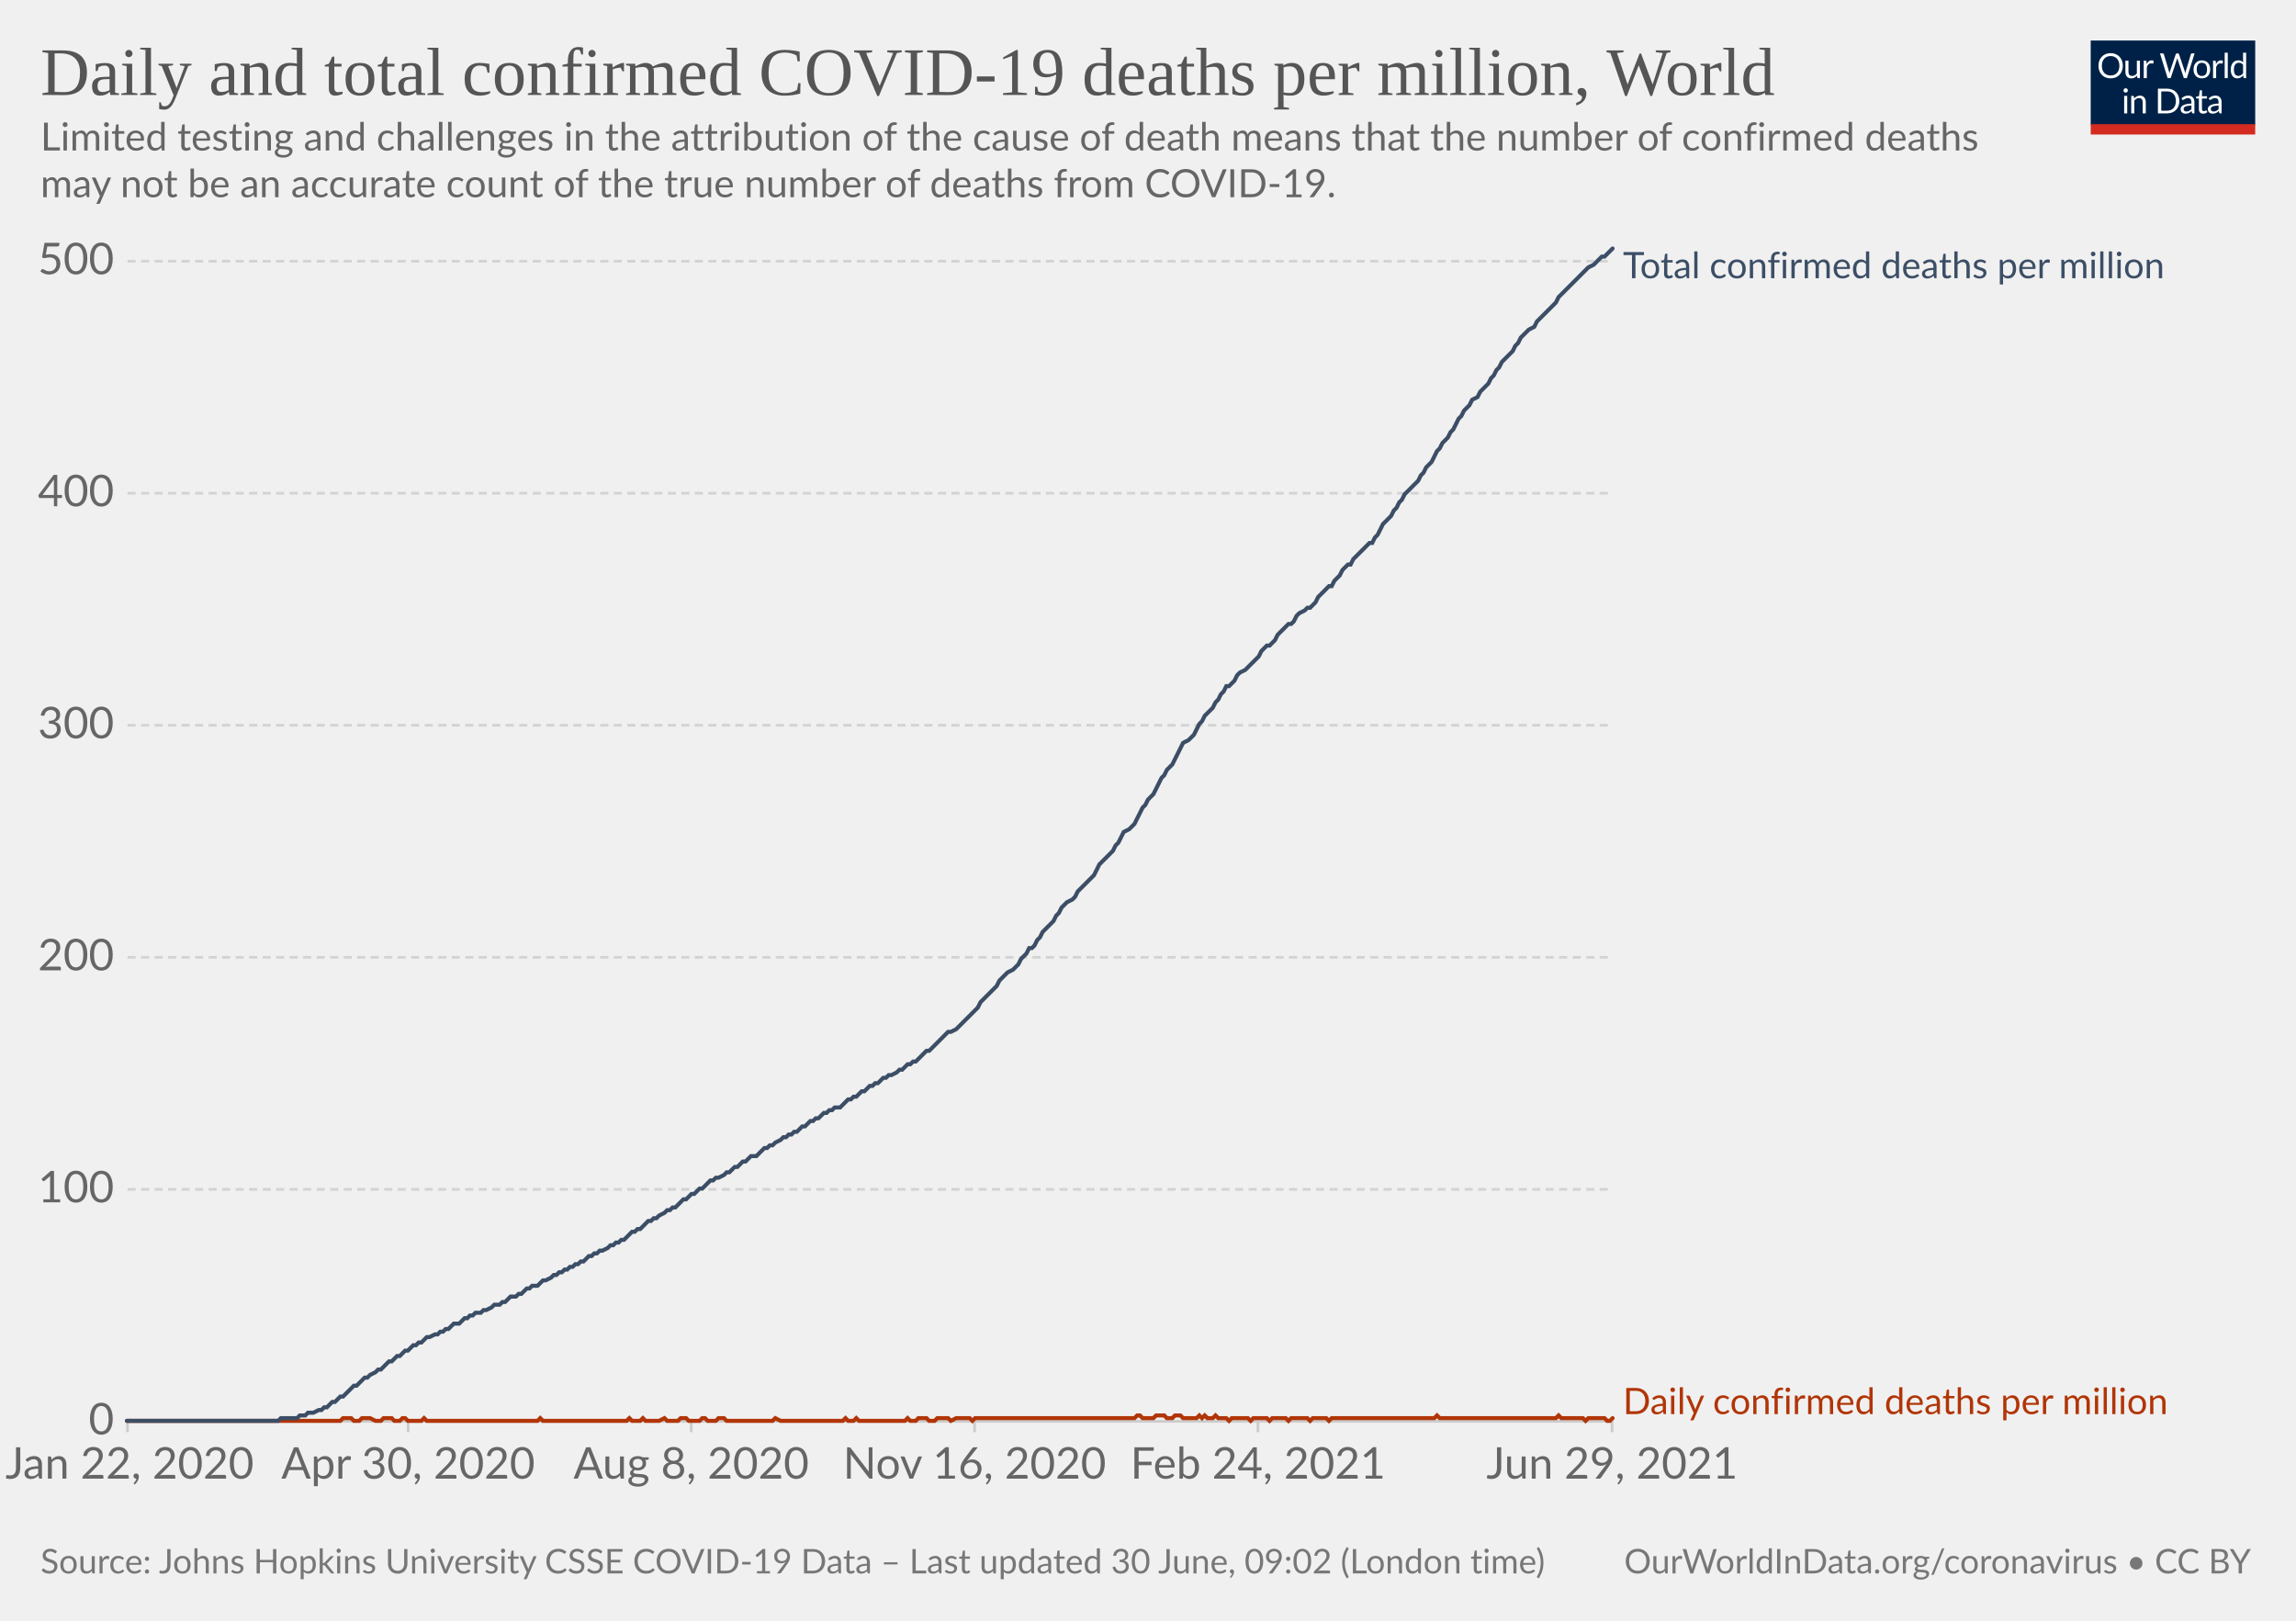
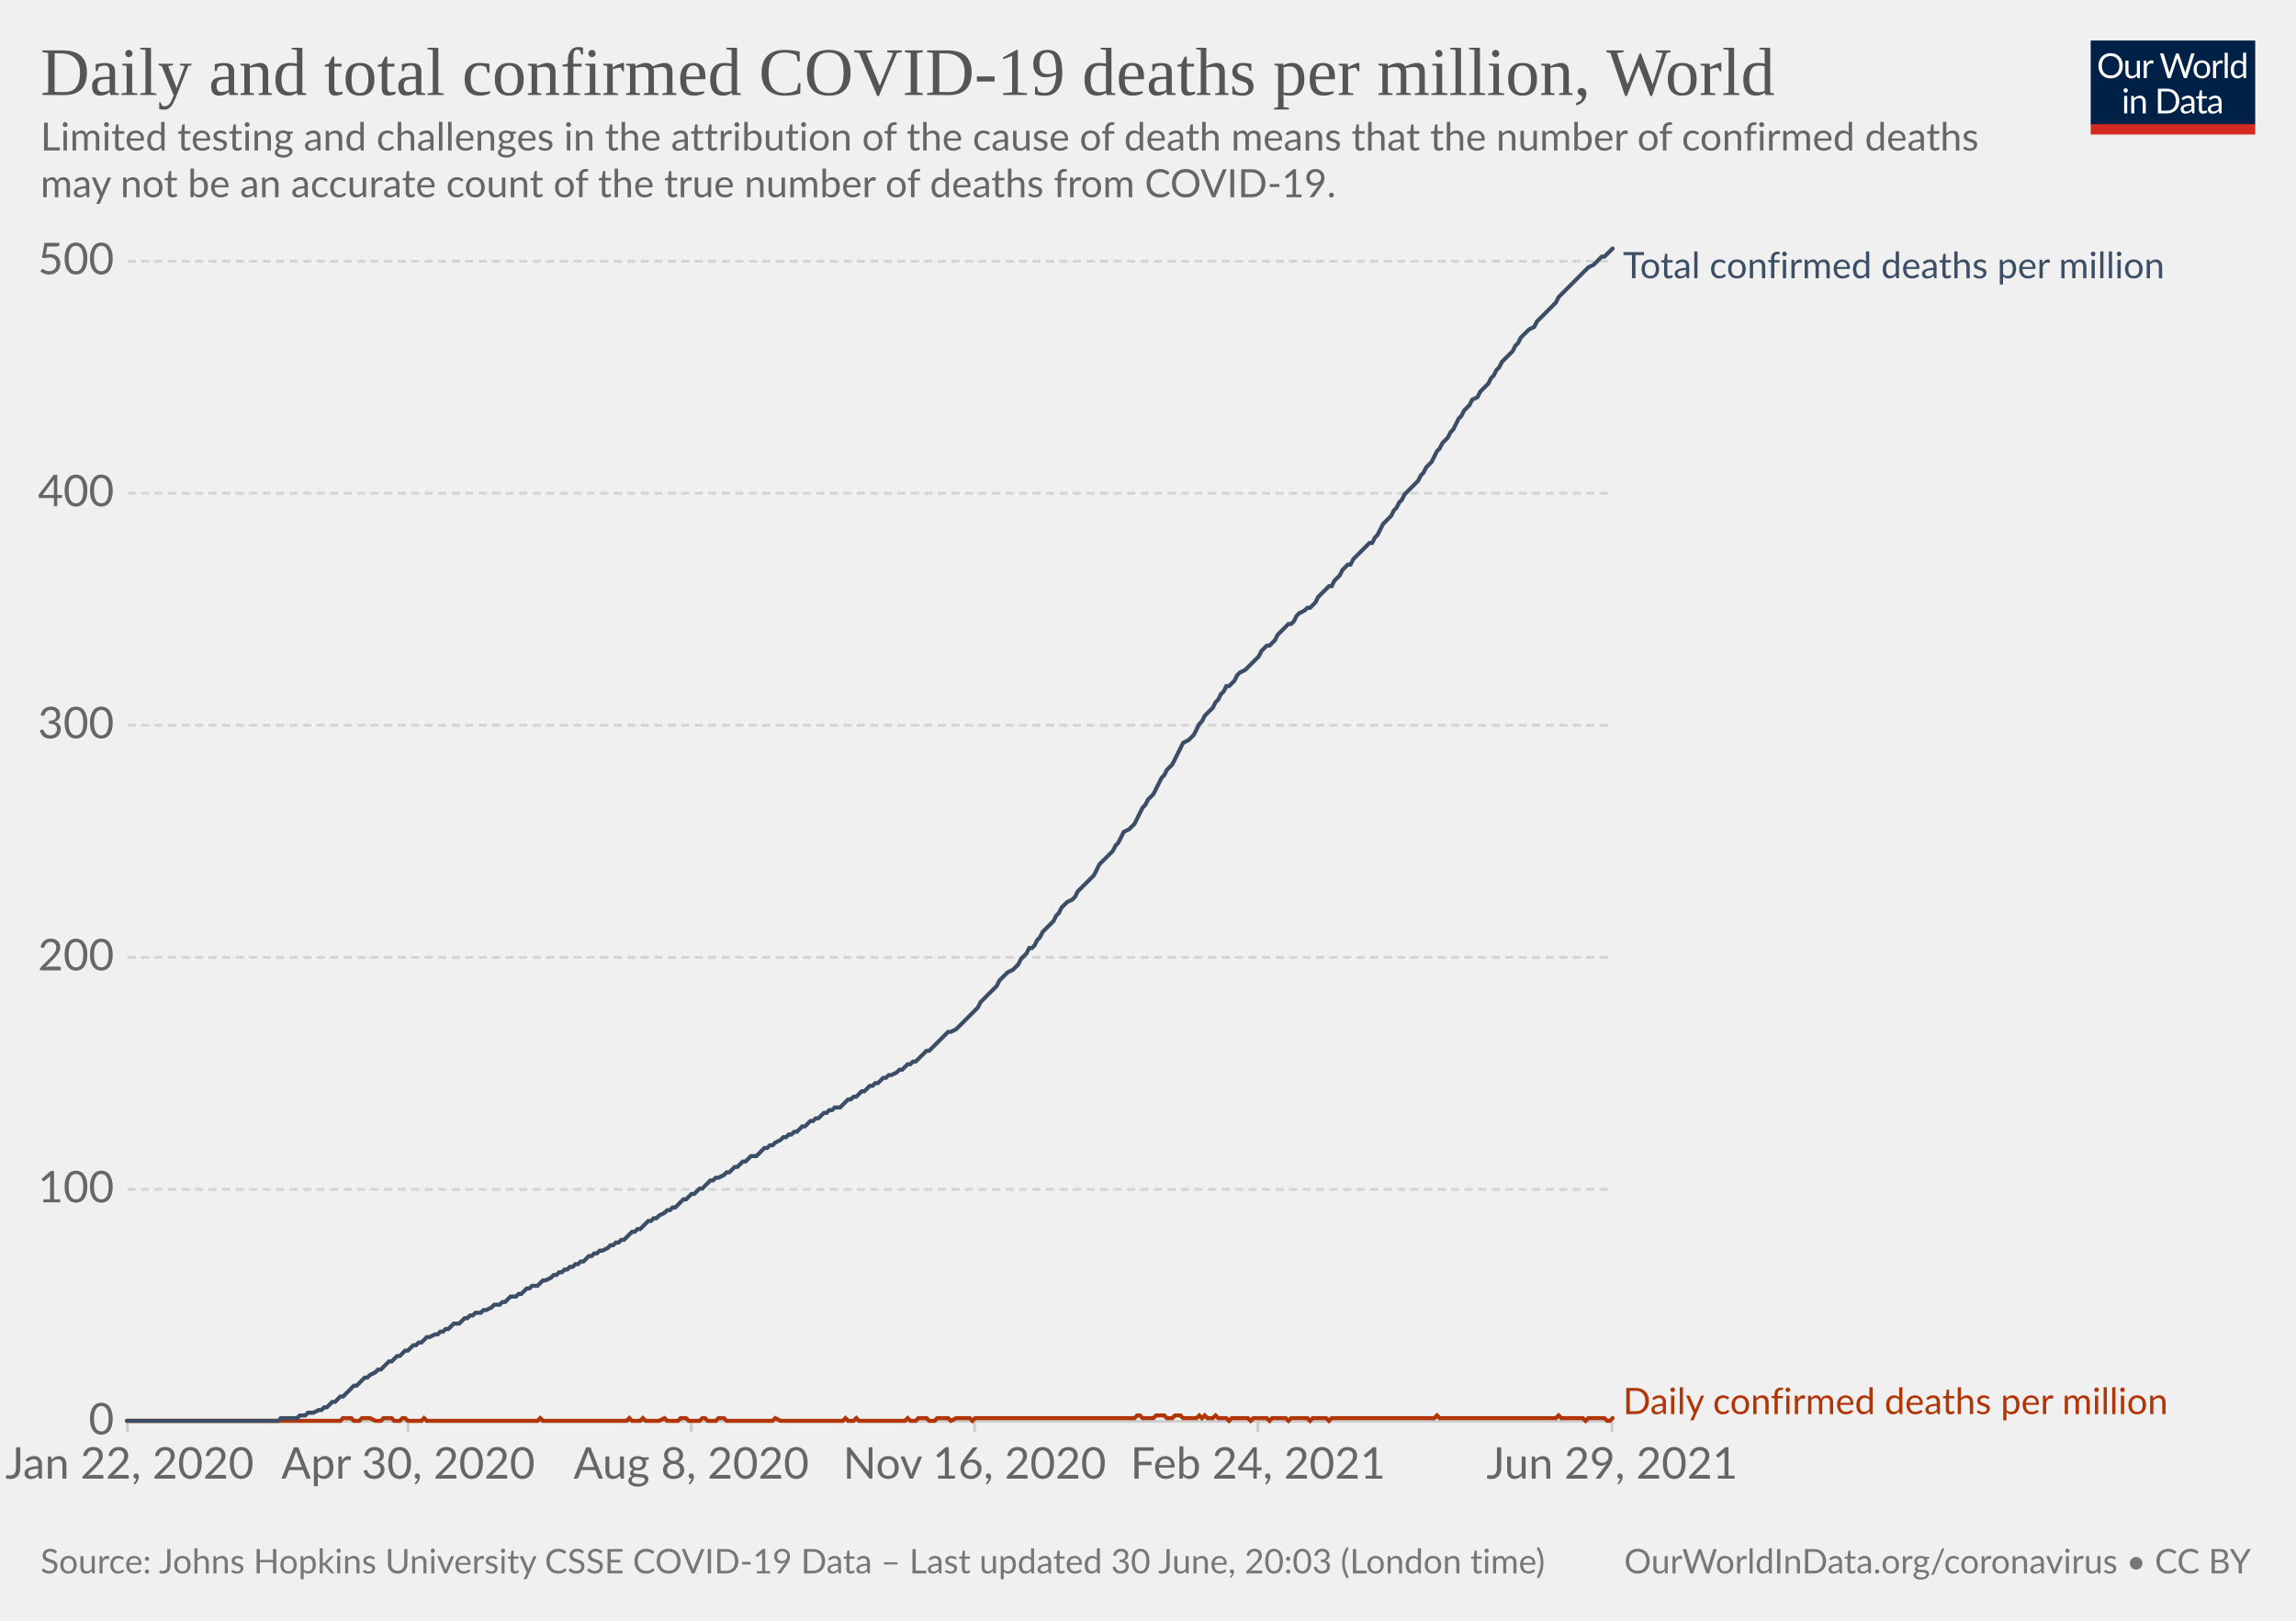
<svg xmlns="http://www.w3.org/2000/svg" version="1.1" style="background-color:#fff;-webkit-font-smoothing:antialiased" width="850" height="600" viewBox="0 0 850 600" font-family="Lato,'Helvetica Neue',Helvetica,Arial,sans-serif" font-size="18" text-rendering="optimizeLegibility">
  <g class="HeaderView">
    <g transform="matrix(.29 0 0 .29 774 15)">
      <svg className="owidLog" width="210" height="120" viewBox="0 0 210 120" fill="none">
        <g clip-path="url(#clip0)">
          <path d="M0 0h210v107.89H0V0z" fill="#002147" />
          <path d="M40.98 32.25c0 2.36-.38 4.53-1.12 6.51a14.26 14.26 0 01-8.1 8.4c-1.9.78-4.02 1.17-6.34 1.17a16.6 16.6 0 01-6.33-1.17 14.31 14.31 0 01-8.08-8.4 18.29 18.29 0 01-1.12-6.51c0-2.36.38-4.53 1.12-6.5.75-1.97 1.8-3.67 3.17-5.1a14.32 14.32 0 014.9-3.34c1.92-.8 4.03-1.19 6.34-1.19 2.32 0 4.43.4 6.34 1.19 1.92.8 3.56 1.9 4.93 3.34a14.87 14.87 0 013.17 5.1 18.1 18.1 0 011.12 6.5zm-4.38 0c0-1.94-.26-3.68-.8-5.22a10.91 10.91 0 00-2.24-3.89 9.68 9.68 0 00-3.52-2.46 11.95 11.95 0 00-4.62-.86c-1.68 0-3.21.28-4.6.86a9.88 9.88 0 00-3.54 2.46 10.91 10.91 0 00-2.24 3.9c-.53 1.53-.8 3.27-.8 5.2 0 1.94.27 3.68.8 5.22a11.17 11.17 0 002.24 3.9 10.01 10.01 0 003.55 2.44c1.38.56 2.9.83 4.6.83s3.24-.27 4.61-.83a9.8 9.8 0 003.52-2.44 11.17 11.17 0 002.25-3.9c.53-1.54.8-3.28.8-5.21zm26.22-6.54V48H60.5c-.56 0-.9-.27-1.05-.81l-.31-2.4a12.45 12.45 0 01-3.26 2.6c-1.2.64-2.58.96-4.13.96-1.22 0-2.3-.2-3.24-.6a6.52 6.52 0 01-2.33-1.7 7.37 7.37 0 01-1.43-2.67c-.3-1.04-.46-2.2-.46-3.45V25.7h3.91v14.22c0 1.68.38 2.99 1.15 3.91.77.93 1.96 1.39 3.54 1.39 1.16 0 2.24-.27 3.23-.82a10.42 10.42 0 002.8-2.28V25.7h3.91zm8.61 4.47a9.94 9.94 0 012.6-3.56 5.64 5.64 0 013.76-1.3c.47 0 .92.05 1.34.15.44.1.83.27 1.17.49l-.3 2.92c-.09.37-.3.55-.66.55-.2 0-.5-.04-.9-.13a6.21 6.21 0 00-3.24.18 4.23 4.23 0 00-1.47.92c-.42.4-.81.9-1.17 1.5-.33.58-.64 1.26-.92 2.02V48H67.7V25.71h2.25c.42 0 .72.08.88.25.16.16.27.44.33.83l.26 3.39zm61.16-13.7L122.75 48h-3.82l-7.99-24.05a21.95 21.95 0 01-.42-1.58 38.36 38.36 0 01-.44 1.58L102.05 48h-3.83L88.4 16.47h3.54c.38 0 .7.1.95.29.26.2.43.43.5.73l6.52 21.9.28 1.28.29 1.46.3-1.46.38-1.27 7.41-21.91c.1-.25.26-.48.51-.69.27-.22.58-.33.95-.33h1.23c.38 0 .69.1.92.29a1.77 1.77 0 01.53.73l7.4 21.9a28.4 28.4 0 01.68 2.62 29.52 29.52 0 01.52-2.61l6.54-21.91a1.31 1.31 0 01.48-.7c.27-.21.58-.32.95-.32h3.32zm9.35 8.88c1.63 0 3.1.27 4.4.82a9.43 9.43 0 015.46 5.94c.5 1.4.74 2.98.74 4.73 0 1.76-.25 3.34-.74 4.75a9.43 9.43 0 01-5.46 5.92c-1.3.52-2.77.79-4.4.79-1.64 0-3.12-.27-4.44-.8a9.42 9.42 0 01-3.35-2.3c-.92-1-1.63-2.2-2.13-3.61-.49-1.41-.73-3-.73-4.75s.24-3.33.73-4.73c.5-1.43 1.2-2.64 2.13-3.63a9.4 9.4 0 013.35-2.31c1.32-.55 2.8-.82 4.44-.82zm0 19.89c2.2 0 3.84-.73 4.93-2.2 1.08-1.48 1.63-3.54 1.63-6.18 0-2.66-.55-4.72-1.63-6.2-1.09-1.49-2.73-2.23-4.93-2.23-1.12 0-2.09.2-2.93.57a5.71 5.71 0 00-2.06 1.65 7.5 7.5 0 00-1.24 2.67c-.26 1.04-.4 2.22-.4 3.54 0 2.64.55 4.7 1.64 6.18 1.1 1.47 2.76 2.2 4.99 2.2zm17.97-15.07a9.94 9.94 0 012.6-3.56 5.64 5.64 0 013.76-1.3c.47 0 .91.05 1.34.15.44.1.83.27 1.16.49l-.28 2.92c-.09.37-.31.55-.66.55-.2 0-.5-.04-.9-.13a6.2 6.2 0 00-3.24.18 4.23 4.23 0 00-1.47.92c-.43.4-.82.9-1.17 1.5a13.1 13.1 0 00-.92 2.02V48h-3.94V25.71h2.24c.43 0 .72.08.88.25.17.16.28.44.33.83l.27 3.39zm15.04-14.59V48h-3.92V15.6h3.92zm19.55 15.43a6.22 6.22 0 00-2.38-2.05 6.7 6.7 0 00-2.86-.6c-2.07 0-3.66.75-4.77 2.23-1.12 1.48-1.68 3.6-1.68 6.33 0 1.46.13 2.7.38 3.74a7.29 7.29 0 001.1 2.56 4.35 4.35 0 001.78 1.45c.7.3 1.5.46 2.4.46 1.29 0 2.41-.3 3.36-.88a9.6 9.6 0 002.67-2.49V31.02zm3.91-15.43V48h-2.33c-.56 0-.9-.27-1.06-.81l-.35-2.71a12.13 12.13 0 01-3.25 2.77 8.28 8.28 0 01-4.23 1.06 7.31 7.31 0 01-6.14-2.9c-.73-.96-1.3-2.15-1.69-3.57a18.35 18.35 0 01.07-9.48 11.29 11.29 0 011.89-3.7 8.7 8.7 0 017.06-3.34 7.96 7.96 0 016.12 2.62V15.59h3.91zM46.61 70.71V93H42.7V70.71h3.91zm.84-7c0 .39-.08.75-.24 1.09a2.81 2.81 0 01-1.52 1.47 2.67 2.67 0 01-2.16 0 2.9 2.9 0 01-1.45-1.47 2.67 2.67 0 010-2.16c.15-.35.35-.65.6-.9.25-.27.53-.47.85-.62a2.67 2.67 0 012.16 0c.35.15.65.35.9.62.27.25.47.55.62.9.16.34.24.7.24 1.08zm7.97 10.24c.49-.54 1-1.04 1.54-1.48a9.85 9.85 0 013.66-1.84 8.96 8.96 0 015.43.35c.94.4 1.72.97 2.33 1.71a7.36 7.36 0 011.43 2.67c.32 1.04.49 2.19.49 3.45V93h-3.94V78.81c0-1.69-.4-3-1.17-3.92-.76-.93-1.93-1.4-3.5-1.4a6.6 6.6 0 00-3.25.83c-1 .56-1.92 1.31-2.77 2.27V93h-3.94V70.71h2.35c.56 0 .9.28 1.04.82l.3 2.42zm57.7 3.3c0 2.36-.37 4.5-1.11 6.44a14.3 14.3 0 01-3.17 4.98 14.1 14.1 0 01-4.93 3.2c-1.9.76-4.02 1.13-6.33 1.13H85.8V61.47h11.77c2.31 0 4.42.39 6.33 1.15a13.8 13.8 0 018.1 8.18 17.75 17.75 0 011.12 6.45zm-4.37 0c0-1.94-.26-3.67-.8-5.2a10.94 10.94 0 00-2.23-3.87 9.57 9.57 0 00-3.53-2.42 12.23 12.23 0 00-4.61-.83h-7.5v24.62h7.5c1.7 0 3.24-.28 4.61-.84a9.7 9.7 0 003.53-2.4 10.94 10.94 0 002.24-3.87c.53-1.53.8-3.26.8-5.2zm19.8 5.72c-1.8.06-3.34.2-4.62.44-1.26.22-2.3.51-3.1.88-.8.36-1.37.8-1.74 1.3-.35.5-.53 1.05-.53 1.67 0 .58.1 1.1.3 1.52a3 3 0 00.76 1.05c.34.27.73.46 1.17.6a6.13 6.13 0 001.45.17 7.28 7.28 0 003.5-.81 11.95 11.95 0 002.82-2.2v-4.62zm-12.65-9.11a12.73 12.73 0 013.98-2.66c1.43-.59 3-.88 4.73-.88 1.25 0 2.36.2 3.33.61a6.81 6.81 0 013.94 4.38c.33 1.04.5 2.19.5 3.43V93h-1.74a1.8 1.8 0 01-.88-.18c-.2-.13-.36-.38-.48-.74l-.44-2.12-1.72 1.46a9.48 9.48 0 01-3.74 1.7c-.69.15-1.46.23-2.3.23-.87 0-1.69-.12-2.45-.35a5.34 5.34 0 01-3.34-2.93 6.64 6.64 0 01-.49-2.64c0-.88.25-1.72.73-2.53a6.33 6.33 0 012.35-2.17c1.09-.63 2.5-1.15 4.25-1.54 1.75-.41 3.89-.65 6.42-.7v-1.75c0-1.73-.37-3.03-1.12-3.91-.75-.9-1.84-1.34-3.28-1.34-.97 0-1.78.12-2.44.37-.64.23-1.2.5-1.7.81l-1.23.82c-.33.23-.67.35-1 .35-.27 0-.5-.07-.69-.2a2.1 2.1 0 01-.48-.53l-.7-1.25zm27.67 19.5c-1.76 0-3.12-.5-4.07-1.48-.94-.98-1.41-2.4-1.41-4.25V74h-2.68a.9.9 0 01-.6-.2c-.16-.14-.24-.36-.24-.66v-1.56l3.65-.46.9-6.89a.9.9 0 01.29-.52.88.88 0 01.62-.22H142v7.67h6.44V74H142v13.38c0 .94.22 1.63.68 2.09.45.45 1.04.68 1.76.68a3.21 3.21 0 001.85-.53l.55-.35c.16-.12.3-.18.41-.18.2 0 .4.13.55.38l1.15 1.87a7.45 7.45 0 01-2.44 1.5 8.53 8.53 0 01-2.95.52zm19.68-10.4c-1.8.07-3.34.21-4.62.45-1.26.22-2.3.51-3.1.88-.8.36-1.37.8-1.74 1.3-.35.5-.53 1.05-.53 1.67 0 .58.1 1.1.3 1.52a2.9 2.9 0 00.76 1.05c.34.27.73.46 1.17.6a6.13 6.13 0 001.45.17 7.3 7.3 0 003.5-.81 12.04 12.04 0 002.82-2.2v-4.62zm-12.65-9.1a12.72 12.72 0 013.99-2.66c1.42-.59 3-.88 4.72-.88 1.25 0 2.36.2 3.33.61a6.81 6.81 0 013.94 4.38c.33 1.04.5 2.19.5 3.43V93h-1.74a1.8 1.8 0 01-.88-.18c-.2-.13-.36-.38-.48-.74l-.44-2.12-1.72 1.46a9.48 9.48 0 01-3.74 1.7c-.69.15-1.46.23-2.3.23-.87 0-1.69-.12-2.45-.35a5.33 5.33 0 01-3.34-2.93 6.62 6.62 0 01-.49-2.64c0-.88.25-1.72.73-2.53a6.33 6.33 0 012.35-2.17c1.09-.63 2.5-1.15 4.25-1.54a31.2 31.2 0 016.42-.7v-1.75c0-1.73-.37-3.03-1.12-3.91-.75-.9-1.84-1.34-3.28-1.34-.97 0-1.78.12-2.44.37-.64.23-1.2.5-1.7.81l-1.22.82c-.34.23-.68.35-1.02.35-.26 0-.49-.07-.68-.2a1.88 1.88 0 01-.48-.53l-.7-1.25zM40.98 32.25c0 2.36-.38 4.53-1.12 6.51a14.26 14.26 0 01-8.1 8.4c-1.9.78-4.02 1.17-6.34 1.17a16.6 16.6 0 01-6.33-1.17 14.31 14.31 0 01-8.08-8.4 18.29 18.29 0 01-1.12-6.51c0-2.36.38-4.53 1.12-6.5.75-1.97 1.8-3.67 3.17-5.1a14.32 14.32 0 014.9-3.34c1.92-.8 4.03-1.19 6.34-1.19 2.32 0 4.43.4 6.34 1.19 1.92.8 3.56 1.9 4.93 3.34a14.87 14.87 0 013.17 5.1 18.1 18.1 0 011.12 6.5zm-4.38 0c0-1.94-.26-3.68-.8-5.22a10.91 10.91 0 00-2.24-3.89 9.68 9.68 0 00-3.52-2.46 11.95 11.95 0 00-4.62-.86c-1.68 0-3.21.28-4.6.86a9.88 9.88 0 00-3.54 2.46 10.91 10.91 0 00-2.24 3.9c-.53 1.53-.8 3.27-.8 5.2 0 1.94.27 3.68.8 5.22a11.17 11.17 0 002.24 3.9 10.01 10.01 0 003.55 2.44c1.38.56 2.9.83 4.6.83s3.24-.27 4.61-.83a9.8 9.8 0 003.52-2.44 11.17 11.17 0 002.25-3.9c.53-1.54.8-3.28.8-5.21zm26.22-6.54V48H60.5c-.56 0-.9-.27-1.05-.81l-.31-2.4a12.45 12.45 0 01-3.26 2.6c-1.2.64-2.58.96-4.13.96-1.22 0-2.3-.2-3.24-.6a6.52 6.52 0 01-2.33-1.7 7.37 7.37 0 01-1.43-2.67c-.3-1.04-.46-2.2-.46-3.45V25.7h3.91v14.22c0 1.68.38 2.99 1.15 3.91.77.93 1.96 1.39 3.54 1.39 1.16 0 2.24-.27 3.23-.82a10.42 10.42 0 002.8-2.28V25.7h3.91zm8.61 4.47a9.94 9.94 0 012.6-3.56 5.64 5.64 0 013.76-1.3c.47 0 .92.05 1.34.15.44.1.83.27 1.17.49l-.3 2.92c-.09.37-.3.55-.66.55-.2 0-.5-.04-.9-.13a6.21 6.21 0 00-3.24.18 4.23 4.23 0 00-1.47.92c-.42.4-.81.9-1.17 1.5-.33.58-.64 1.26-.92 2.02V48H67.7V25.71h2.25c.42 0 .72.08.88.25.16.16.27.44.33.83l.26 3.39zm61.16-13.7L122.75 48h-3.82l-7.99-24.05a21.95 21.95 0 01-.42-1.58 38.36 38.36 0 01-.44 1.58L102.05 48h-3.83L88.4 16.47h3.54c.38 0 .7.1.95.29.26.2.43.43.5.73l6.52 21.9.28 1.28.29 1.46.3-1.46.38-1.27 7.41-21.91c.1-.25.26-.48.51-.69.27-.22.58-.33.95-.33h1.23c.38 0 .69.1.92.29a1.77 1.77 0 01.53.73l7.4 21.9a28.4 28.4 0 01.68 2.62 29.52 29.52 0 01.52-2.61l6.54-21.91a1.31 1.31 0 01.48-.7c.27-.21.58-.32.95-.32h3.32zm9.35 8.88c1.63 0 3.1.27 4.4.82a9.43 9.43 0 015.46 5.94c.5 1.4.74 2.98.74 4.73 0 1.76-.25 3.34-.74 4.75a9.43 9.43 0 01-5.46 5.92c-1.3.52-2.77.79-4.4.79-1.64 0-3.12-.27-4.44-.8a9.42 9.42 0 01-3.35-2.3c-.92-1-1.63-2.2-2.13-3.61-.49-1.41-.73-3-.73-4.75s.24-3.33.73-4.73c.5-1.43 1.2-2.64 2.13-3.63a9.4 9.4 0 013.35-2.31c1.32-.55 2.8-.82 4.44-.82zm0 19.89c2.2 0 3.84-.73 4.93-2.2 1.08-1.48 1.63-3.54 1.63-6.18 0-2.66-.55-4.72-1.63-6.2-1.09-1.49-2.73-2.23-4.93-2.23-1.12 0-2.09.2-2.93.57a5.71 5.71 0 00-2.06 1.65 7.5 7.5 0 00-1.24 2.67c-.26 1.04-.4 2.22-.4 3.54 0 2.64.55 4.7 1.64 6.18 1.1 1.47 2.76 2.2 4.99 2.2zm17.97-15.07a9.94 9.94 0 012.6-3.56 5.64 5.64 0 013.76-1.3c.47 0 .91.05 1.34.15.44.1.83.27 1.16.49l-.28 2.92c-.09.37-.31.55-.66.55-.2 0-.5-.04-.9-.13a6.2 6.2 0 00-3.24.18 4.23 4.23 0 00-1.47.92c-.43.4-.82.9-1.17 1.5a13.1 13.1 0 00-.92 2.02V48h-3.94V25.71h2.24c.43 0 .72.08.88.25.17.16.28.44.33.83l.27 3.39zm15.04-14.59V48h-3.92V15.6h3.92zm19.55 15.43a6.22 6.22 0 00-2.38-2.05 6.7 6.7 0 00-2.86-.6c-2.07 0-3.66.75-4.77 2.23-1.12 1.48-1.68 3.6-1.68 6.33 0 1.46.13 2.7.38 3.74a7.29 7.29 0 001.1 2.56 4.35 4.35 0 001.78 1.45c.7.3 1.5.46 2.4.46 1.29 0 2.41-.3 3.36-.88a9.6 9.6 0 002.67-2.49V31.02zm3.91-15.43V48h-2.33c-.56 0-.9-.27-1.06-.81l-.35-2.71a12.13 12.13 0 01-3.25 2.77 8.28 8.28 0 01-4.23 1.06 7.31 7.31 0 01-6.14-2.9c-.73-.96-1.3-2.15-1.69-3.57a18.35 18.35 0 01.07-9.48 11.29 11.29 0 011.89-3.7 8.7 8.7 0 017.06-3.34 7.96 7.96 0 016.12 2.62V15.59h3.91zM46.61 70.71V93H42.7V70.71h3.91zm.84-7c0 .39-.08.75-.24 1.09a2.81 2.81 0 01-1.52 1.47 2.67 2.67 0 01-2.16 0 2.9 2.9 0 01-1.45-1.47 2.67 2.67 0 010-2.16c.15-.35.35-.65.6-.9.25-.27.53-.47.85-.62a2.67 2.67 0 012.16 0c.35.15.65.35.9.62.27.25.47.55.62.9.16.34.24.7.24 1.08zm7.97 10.24c.49-.54 1-1.04 1.54-1.48a9.85 9.85 0 013.66-1.84 8.96 8.96 0 015.43.35c.94.4 1.72.97 2.33 1.71a7.36 7.36 0 011.43 2.67c.32 1.04.49 2.19.49 3.45V93h-3.94V78.81c0-1.69-.4-3-1.17-3.92-.76-.93-1.93-1.4-3.5-1.4a6.6 6.6 0 00-3.25.83c-1 .56-1.92 1.31-2.77 2.27V93h-3.94V70.71h2.35c.56 0 .9.28 1.04.82l.3 2.42zm57.7 3.3c0 2.36-.37 4.5-1.11 6.44a14.3 14.3 0 01-3.17 4.98 14.1 14.1 0 01-4.93 3.2c-1.9.76-4.02 1.13-6.33 1.13H85.8V61.47h11.77c2.31 0 4.42.39 6.33 1.15a13.8 13.8 0 018.1 8.18 17.75 17.75 0 011.12 6.45zm-4.37 0c0-1.94-.26-3.67-.8-5.2a10.94 10.94 0 00-2.23-3.87 9.57 9.57 0 00-3.53-2.42 12.23 12.23 0 00-4.61-.83h-7.5v24.62h7.5c1.7 0 3.24-.28 4.61-.84a9.7 9.7 0 003.53-2.4 10.94 10.94 0 002.24-3.87c.53-1.53.8-3.26.8-5.2zm19.8 5.72c-1.8.06-3.34.2-4.62.44-1.26.22-2.3.51-3.1.88-.8.36-1.37.8-1.74 1.3-.35.5-.53 1.05-.53 1.67 0 .58.1 1.1.3 1.52a3 3 0 00.76 1.05c.34.27.73.46 1.17.6a6.13 6.13 0 001.45.17 7.28 7.28 0 003.5-.81 11.95 11.95 0 002.82-2.2v-4.62zm-12.65-9.11a12.73 12.73 0 013.98-2.66c1.43-.59 3-.88 4.73-.88 1.25 0 2.36.2 3.33.61a6.81 6.81 0 013.94 4.38c.33 1.04.5 2.19.5 3.43V93h-1.74a1.8 1.8 0 01-.88-.18c-.2-.13-.36-.38-.48-.74l-.44-2.12-1.72 1.46a9.48 9.48 0 01-3.74 1.7c-.69.15-1.46.23-2.3.23-.87 0-1.69-.12-2.45-.35a5.34 5.34 0 01-3.34-2.93 6.64 6.64 0 01-.49-2.64c0-.88.25-1.72.73-2.53a6.33 6.33 0 012.35-2.17c1.09-.63 2.5-1.15 4.25-1.54 1.75-.41 3.89-.65 6.42-.7v-1.75c0-1.73-.37-3.03-1.12-3.91-.75-.9-1.84-1.34-3.28-1.34-.97 0-1.78.12-2.44.37-.64.23-1.2.5-1.7.81l-1.23.82c-.33.23-.67.35-1 .35-.27 0-.5-.07-.69-.2a2.1 2.1 0 01-.48-.53l-.7-1.25zm27.67 19.5c-1.76 0-3.12-.5-4.07-1.48-.94-.98-1.41-2.4-1.41-4.25V74h-2.68a.9.9 0 01-.6-.2c-.16-.14-.24-.36-.24-.66v-1.56l3.65-.46.9-6.89a.9.9 0 01.29-.52.88.88 0 01.62-.22H142v7.67h6.44V74H142v13.38c0 .94.22 1.63.68 2.09.45.45 1.04.68 1.76.68a3.21 3.21 0 001.85-.53l.55-.35c.16-.12.3-.18.41-.18.2 0 .4.13.55.38l1.15 1.87a7.45 7.45 0 01-2.44 1.5 8.53 8.53 0 01-2.95.52zm19.68-10.4c-1.8.07-3.34.21-4.62.45-1.26.22-2.3.51-3.1.88-.8.36-1.37.8-1.74 1.3-.35.5-.53 1.05-.53 1.67 0 .58.1 1.1.3 1.52a2.9 2.9 0 00.76 1.05c.34.27.73.46 1.17.6a6.13 6.13 0 001.45.17 7.3 7.3 0 003.5-.81 12.04 12.04 0 002.82-2.2v-4.62zm-12.65-9.1a12.72 12.72 0 013.99-2.66c1.42-.59 3-.88 4.72-.88 1.25 0 2.36.2 3.33.61a6.81 6.81 0 013.94 4.38c.33 1.04.5 2.19.5 3.43V93h-1.74a1.8 1.8 0 01-.88-.18c-.2-.13-.36-.38-.48-.74l-.44-2.12-1.72 1.46a9.48 9.48 0 01-3.74 1.7c-.69.15-1.46.23-2.3.23-.87 0-1.69-.12-2.45-.35a5.33 5.33 0 01-3.34-2.93 6.62 6.62 0 01-.49-2.64c0-.88.25-1.72.73-2.53a6.33 6.33 0 012.35-2.17c1.09-.63 2.5-1.15 4.25-1.54a31.2 31.2 0 016.42-.7v-1.75c0-1.73-.37-3.03-1.12-3.91-.75-.9-1.84-1.34-3.28-1.34-.97 0-1.78.12-2.44.37-.64.23-1.2.5-1.7.81l-1.22.82c-.34.23-.68.35-1.02.35-.26 0-.49-.07-.68-.2a1.88 1.88 0 01-.48-.53l-.7-1.25zM40.98 32.25c0 2.36-.38 4.53-1.12 6.51a14.26 14.26 0 01-8.1 8.4c-1.9.78-4.02 1.17-6.34 1.17a16.6 16.6 0 01-6.33-1.17 14.31 14.31 0 01-8.08-8.4 18.29 18.29 0 01-1.12-6.51c0-2.36.38-4.53 1.12-6.5.75-1.97 1.8-3.67 3.17-5.1a14.32 14.32 0 014.9-3.34c1.92-.8 4.03-1.19 6.34-1.19 2.32 0 4.43.4 6.34 1.19 1.92.8 3.56 1.9 4.93 3.34a14.87 14.87 0 013.17 5.1 18.1 18.1 0 011.12 6.5zm-4.38 0c0-1.94-.26-3.68-.8-5.22a10.91 10.91 0 00-2.24-3.89 9.68 9.68 0 00-3.52-2.46 11.95 11.95 0 00-4.62-.86c-1.68 0-3.21.28-4.6.86a9.88 9.88 0 00-3.54 2.46 10.91 10.91 0 00-2.24 3.9c-.53 1.53-.8 3.27-.8 5.2 0 1.94.27 3.68.8 5.22a11.17 11.17 0 002.24 3.9 10.01 10.01 0 003.55 2.44c1.38.56 2.9.83 4.6.83s3.24-.27 4.61-.83a9.8 9.8 0 003.52-2.44 11.17 11.17 0 002.25-3.9c.53-1.54.8-3.28.8-5.21zm26.22-6.54V48H60.5c-.56 0-.9-.27-1.05-.81l-.31-2.4a12.45 12.45 0 01-3.26 2.6c-1.2.64-2.58.96-4.13.96-1.22 0-2.3-.2-3.24-.6a6.52 6.52 0 01-2.33-1.7 7.37 7.37 0 01-1.43-2.67c-.3-1.04-.46-2.2-.46-3.45V25.7h3.91v14.22c0 1.68.38 2.99 1.15 3.91.77.93 1.96 1.39 3.54 1.39 1.16 0 2.24-.27 3.23-.82a10.42 10.42 0 002.8-2.28V25.7h3.91zm8.61 4.47a9.94 9.94 0 012.6-3.56 5.64 5.64 0 013.76-1.3c.47 0 .92.05 1.34.15.44.1.83.27 1.17.49l-.3 2.92c-.09.37-.3.55-.66.55-.2 0-.5-.04-.9-.13a6.21 6.21 0 00-3.24.18 4.23 4.23 0 00-1.47.92c-.42.4-.81.9-1.17 1.5-.33.58-.64 1.26-.92 2.02V48H67.7V25.71h2.25c.42 0 .72.08.88.25.16.16.27.44.33.83l.26 3.39zm61.16-13.7L122.75 48h-3.82l-7.99-24.05a21.95 21.95 0 01-.42-1.58 38.36 38.36 0 01-.44 1.58L102.05 48h-3.83L88.4 16.47h3.54c.38 0 .7.1.95.29.26.2.43.43.5.73l6.52 21.9.28 1.28.29 1.46.3-1.46.38-1.27 7.41-21.91c.1-.25.26-.48.51-.69.27-.22.58-.33.95-.33h1.23c.38 0 .69.1.92.29a1.77 1.77 0 01.53.73l7.4 21.9a28.4 28.4 0 01.68 2.62 29.52 29.52 0 01.52-2.61l6.54-21.91a1.31 1.31 0 01.48-.7c.27-.21.58-.32.95-.32h3.32zm9.35 8.88c1.63 0 3.1.27 4.4.82a9.43 9.43 0 015.46 5.94c.5 1.4.74 2.98.74 4.73 0 1.76-.25 3.34-.74 4.75a9.43 9.43 0 01-5.46 5.92c-1.3.52-2.77.79-4.4.79-1.64 0-3.12-.27-4.44-.8a9.42 9.42 0 01-3.35-2.3c-.92-1-1.63-2.2-2.13-3.61-.49-1.41-.73-3-.73-4.75s.24-3.33.73-4.73c.5-1.43 1.2-2.64 2.13-3.63a9.4 9.4 0 013.35-2.31c1.32-.55 2.8-.82 4.44-.82zm0 19.89c2.2 0 3.84-.73 4.93-2.2 1.08-1.48 1.63-3.54 1.63-6.18 0-2.66-.55-4.72-1.63-6.2-1.09-1.49-2.73-2.23-4.93-2.23-1.12 0-2.09.2-2.93.57a5.71 5.71 0 00-2.06 1.65 7.5 7.5 0 00-1.24 2.67c-.26 1.04-.4 2.22-.4 3.54 0 2.64.55 4.7 1.64 6.18 1.1 1.47 2.76 2.2 4.99 2.2zm17.97-15.07a9.94 9.94 0 012.6-3.56 5.64 5.64 0 013.76-1.3c.47 0 .91.05 1.34.15.44.1.83.27 1.16.49l-.28 2.92c-.09.37-.31.55-.66.55-.2 0-.5-.04-.9-.13a6.2 6.2 0 00-3.24.18 4.23 4.23 0 00-1.47.92c-.43.4-.82.9-1.17 1.5a13.1 13.1 0 00-.92 2.02V48h-3.94V25.71h2.24c.43 0 .72.08.88.25.17.16.28.44.33.83l.27 3.39zm15.04-14.59V48h-3.92V15.6h3.92zm19.55 15.43a6.22 6.22 0 00-2.38-2.05 6.7 6.7 0 00-2.86-.6c-2.07 0-3.66.75-4.77 2.23-1.12 1.48-1.68 3.6-1.68 6.33 0 1.46.13 2.7.38 3.74a7.29 7.29 0 001.1 2.56 4.35 4.35 0 001.78 1.45c.7.3 1.5.46 2.4.46 1.29 0 2.41-.3 3.36-.88a9.6 9.6 0 002.67-2.49V31.02zm3.91-15.43V48h-2.33c-.56 0-.9-.27-1.06-.81l-.35-2.71a12.13 12.13 0 01-3.25 2.77 8.28 8.28 0 01-4.23 1.06 7.31 7.31 0 01-6.14-2.9c-.73-.96-1.3-2.15-1.69-3.57a18.35 18.35 0 01.07-9.48 11.29 11.29 0 011.89-3.7 8.7 8.7 0 017.06-3.34 7.96 7.96 0 016.12 2.62V15.59h3.91zM46.61 70.71V93H42.7V70.71h3.91zm.84-7c0 .39-.08.75-.24 1.09a2.81 2.81 0 01-1.52 1.47 2.67 2.67 0 01-2.16 0 2.9 2.9 0 01-1.45-1.47 2.67 2.67 0 010-2.16c.15-.35.35-.65.6-.9.25-.27.53-.47.85-.62a2.67 2.67 0 012.16 0c.35.15.65.35.9.62.27.25.47.55.62.9.16.34.24.7.24 1.08zm7.97 10.24c.49-.54 1-1.04 1.54-1.48a9.85 9.85 0 013.66-1.84 8.96 8.96 0 015.43.35c.94.4 1.72.97 2.33 1.71a7.36 7.36 0 011.43 2.67c.32 1.04.49 2.19.49 3.45V93h-3.94V78.81c0-1.69-.4-3-1.17-3.92-.76-.93-1.93-1.4-3.5-1.4a6.6 6.6 0 00-3.25.83c-1 .56-1.92 1.31-2.77 2.27V93h-3.94V70.71h2.35c.56 0 .9.28 1.04.82l.3 2.42zm57.7 3.3c0 2.36-.37 4.5-1.11 6.44a14.3 14.3 0 01-3.17 4.98 14.1 14.1 0 01-4.93 3.2c-1.9.76-4.02 1.13-6.33 1.13H85.8V61.47h11.77c2.31 0 4.42.39 6.33 1.15a13.8 13.8 0 018.1 8.18 17.75 17.75 0 011.12 6.45zm-4.37 0c0-1.94-.26-3.67-.8-5.2a10.94 10.94 0 00-2.23-3.87 9.57 9.57 0 00-3.53-2.42 12.23 12.23 0 00-4.61-.83h-7.5v24.62h7.5c1.7 0 3.24-.28 4.61-.84a9.7 9.7 0 003.53-2.4 10.94 10.94 0 002.24-3.87c.53-1.53.8-3.26.8-5.2zm19.8 5.72c-1.8.06-3.34.2-4.62.44-1.26.22-2.3.51-3.1.88-.8.36-1.37.8-1.74 1.3-.35.5-.53 1.05-.53 1.67 0 .58.1 1.1.3 1.52a3 3 0 00.76 1.05c.34.27.73.46 1.17.6a6.13 6.13 0 001.45.17 7.28 7.28 0 003.5-.81 11.95 11.95 0 002.82-2.2v-4.62zm-12.65-9.11a12.73 12.73 0 013.98-2.66c1.43-.59 3-.88 4.73-.88 1.25 0 2.36.2 3.33.61a6.81 6.81 0 013.94 4.38c.33 1.04.5 2.19.5 3.43V93h-1.74a1.8 1.8 0 01-.88-.18c-.2-.13-.36-.38-.48-.74l-.44-2.12-1.72 1.46a9.48 9.48 0 01-3.74 1.7c-.69.15-1.46.23-2.3.23-.87 0-1.69-.12-2.45-.35a5.34 5.34 0 01-3.34-2.93 6.64 6.64 0 01-.49-2.64c0-.88.25-1.72.73-2.53a6.33 6.33 0 012.35-2.17c1.09-.63 2.5-1.15 4.25-1.54 1.75-.41 3.89-.65 6.42-.7v-1.75c0-1.73-.37-3.03-1.12-3.91-.75-.9-1.84-1.34-3.28-1.34-.97 0-1.78.12-2.44.37-.64.23-1.2.5-1.7.81l-1.23.82c-.33.23-.67.35-1 .35-.27 0-.5-.07-.69-.2a2.1 2.1 0 01-.48-.53l-.7-1.25zm27.67 19.5c-1.76 0-3.12-.5-4.07-1.48-.94-.98-1.41-2.4-1.41-4.25V74h-2.68a.9.9 0 01-.6-.2c-.16-.14-.24-.36-.24-.66v-1.56l3.65-.46.9-6.89a.9.9 0 01.29-.52.88.88 0 01.62-.22H142v7.67h6.44V74H142v13.38c0 .94.22 1.63.68 2.09.45.45 1.04.68 1.76.68a3.21 3.21 0 001.85-.53l.55-.35c.16-.12.3-.18.41-.18.2 0 .4.13.55.38l1.15 1.87a7.45 7.45 0 01-2.44 1.5 8.53 8.53 0 01-2.95.52zm19.68-10.4c-1.8.07-3.34.21-4.62.45-1.26.22-2.3.51-3.1.88-.8.36-1.37.8-1.74 1.3-.35.5-.53 1.05-.53 1.67 0 .58.1 1.1.3 1.52a2.9 2.9 0 00.76 1.05c.34.27.73.46 1.17.6a6.13 6.13 0 001.45.17 7.3 7.3 0 003.5-.81 12.04 12.04 0 002.82-2.2v-4.62zm-12.65-9.1a12.72 12.72 0 013.99-2.66c1.42-.59 3-.88 4.72-.88 1.25 0 2.36.2 3.33.61a6.81 6.81 0 013.94 4.38c.33 1.04.5 2.19.5 3.43V93h-1.74a1.8 1.8 0 01-.88-.18c-.2-.13-.36-.38-.48-.74l-.44-2.12-1.72 1.46a9.48 9.48 0 01-3.74 1.7c-.69.15-1.46.23-2.3.23-.87 0-1.69-.12-2.45-.35a5.33 5.33 0 01-3.34-2.93 6.62 6.62 0 01-.49-2.64c0-.88.25-1.72.73-2.53a6.33 6.33 0 012.35-2.17c1.09-.63 2.5-1.15 4.25-1.54a31.2 31.2 0 016.42-.7v-1.75c0-1.73-.37-3.03-1.12-3.91-.75-.9-1.84-1.34-3.28-1.34-.97 0-1.78.12-2.44.37-.64.23-1.2.5-1.7.81l-1.22.82c-.34.23-.68.35-1.02.35-.26 0-.49-.07-.68-.2a1.88 1.88 0 01-.48-.53l-.7-1.25z" fill="#fff" />
          <path fill="#D42B21" d="M0 106.79h210V120H0z" />
        </g>
        <defs>
          <clipPath id="clip0">
            <path fill="#fff" d="M0 0h210v120H0z" />
          </clipPath>
        </defs>
      </svg>
    </g>
    <a href="https://ourworldindata.org/grapher/total-daily-covid-deaths-per-million?country=~OWID_WRL" target="_blank" rel="noopener" font-family="&quot;Playfair Display&quot;,Georgia,&quot;Times New Roman&quot;,serif">
      <text font-size="25.2" x="15" y="35.2" fill="#555">
        <tspan x="15" y="35.16">Daily and total confirmed COVID-19 deaths per million, World</tspan>
      </text>
    </a>
    <text font-size="14.4" x="15" y="55.7" fill="#666">
      <tspan x="15" y="55.72">Limited testing and challenges in the attribution of the cause of death means that the number of confirmed deaths</tspan>
      <tspan x="15" y="73">may not be an accurate count of the true number of deaths from COVID-19.</tspan>
    </text>
  </g>
  <g class="LineChart">
    <defs>
      <clipPath id="a">
        <path d="M37.22 74.2h830v910.4h-830z" />
      </clipPath>
    </defs>
    <g class="DualAxisView">
      <g class="HorizontalAxis">
        <path stroke="#ccc" d="M47.2 526.2v4M151.1 526.2v4M255.9 526.2v4M360.8 526.2v4M465.7 526.2v4M596.8 526.2v4" />
        <text x="48" y="547.4" fill="#666" text-anchor="middle" font-size="16.2">Jan 22, 2020</text>
        <text x="151.1" y="547.4" fill="#666" text-anchor="middle" font-size="16.2">Apr 30, 2020</text>
        <text x="255.9" y="547.4" fill="#666" text-anchor="middle" font-size="16.2">Aug 8, 2020</text>
        <text x="360.8" y="547.4" fill="#666" text-anchor="middle" font-size="16.2">Nov 16, 2020</text>
        <text x="465.7" y="547.4" fill="#666" text-anchor="middle" font-size="16.2">Feb 24, 2021</text>
        <text x="596.8" y="547.4" fill="#666" text-anchor="middle" font-size="16.2">Jun 29, 2021</text>
      </g>
      <g class="VerticalAxis" fill="#666" dominant-baseline="middle" text-anchor="end" font-size="16.2">
        <text x="42.22" y="526.2">0</text>
        <text x="42.22" y="440.3">100</text>
        <text x="42.22" y="354.4">200</text>
        <text x="42.22" y="268.5">300</text>
        <text x="42.22" y="182.6">400</text>
        <text x="42.22" y="96.7">500</text>
      </g>
      <g class="AxisGridLines horizontalLines">
        <path stroke="#ccc" d="M47.22 526.2h549.61" />
        <path stroke="#d3d3d3" stroke-dasharray="3,2" d="M47.22 440.3h549.61M47.22 354.4h549.61M47.22 268.5h549.61M47.22 182.6h549.61M47.22 96.7h549.61" />
      </g>
    </g>
    <g clip-path="url(#a)">
      <g class="LineLabels" cursor="default">
        <g class="legendMark">
          <text font-size="13.5" x="600.8" y="103" fill="#3C4E66">
            <tspan x="600.83" y="103">Total confirmed deaths per million</tspan>
          </text>
        </g>
        <g class="legendMark">
          <text font-size="13.5" x="600.8" y="523.5" fill="#B13507">
            <tspan x="600.83" y="523.5">Daily confirmed deaths per million</tspan>
          </text>
        </g>
      </g>
      <g class="Lines">
        <g>
          <path stroke-linecap="round" stroke="#ddd" d="M47 526h79l1-1h3l1 1h2l1-1h3l2 1h2l1-1h3l1 1h2l1-1h1l1 1h5l1-1 1 1h41l1-1 1 1h31l1-1 1 1h3l1-1 1 1h5l2-1 1 1h4l1-1h2l1 1h4l1-1h1l1 1h3l1-1h2l1 1h17l1-1 2 1h23l1-1 1 1h2l1-1 1 1h17l1-1 1 1h2l1-1h3l1 1h2l1-1h4l1 1 2-1h5l1 1 1-1h59l1-1h1l1 1h4l1-1h3l1 1h2l1-1h2l1 1h5l1-1 1 1 1-1 1 1h2l1-1 1 1h3l1 1 1-1h6l1 1 1-1h5l1 1 1-1h5l1 1 1-1h6l1 1 1-1h5l1 1 1-1h38l1-1 1 1h43l1-1 1 1h8l1 1 1-1h6l1 1h1l1-1" fill="none" stroke-width="1" />
        </g>
        <g>
          <path stroke-linecap="round" stroke="#ddd" d="M47 526h56l1-1h6l1-1h2l1-1h2l2-1h1l1-1h1l1-1 1-1h1l1-1 1-1h1l1-1 1-1 1-1 1-1h1l1-1 1-1 1-1h1l1-1 2-1 1-1h1l1-1 1-1 1-1h1l1-1 1-1h1l1-1 1-1h1l1-1 1-1h1l1-1h1l1-1 1-1h1l2-1h1l1-1h1l1-1h1l1-1 1-1h2l1-1 1-1h1l1-1h1l1-1h2l1-1h1l2-1 1-1h2l1-1h1l1-1 1-1h2l1-1h1l1-1 1-1h1l1-1h2l1-1 1-1h1l2-1 1-1h1l1-1h1l1-1h1l1-1h1l1-1h1l1-1h1l1-1 1-1h1l1-1h1l1-1h1l2-1 1-1h1l1-1h1l1-1h1l1-1 1-1 1-1h1l1-1h1l1-1 1-1 1-1h1l1-1h1l1-1 2-1 1-1h1l1-1h1l1-1 1-1 1-1h1l1-1 1-1h1l1-1 1-1h1l1-1 1-1 1-1h1l1-1h1l2-1 1-1h1l1-1 1-1h1l1-1 1-1h1l1-1 1-1h2l1-1 1-1 1-1h1l1-1h1l1-1 2-1 1-1h1l1-1h1l1-1h1l1-1 1-1h1l1-1 1-1h1l1-1h1l1-1 1-1h1l1-1h1l1-1h2l1-1 1-1 1-1h1l1-1h1l1-1 1-1h1l1-1 1-1h1l1-1h1l1-1 1-1h1l1-1h1l2-1 1-1h1l1-1 1-1h1l1-1h1l1-1 1-1 1-1 1-1h1l1-1 1-1 1-1 1-1 1-1 1-1 1-1h1l2-1 1-1 1-1 1-1 1-1 1-1 1-1 1-1 1-1 1-2 1-1 1-1 1-1 1-1 1-1 1-1 1-2 1-1 1-1 1-1 2-1 1-1 1-1 1-2 1-1 1-1 1-2h1l1-1 1-2 1-1 1-2 1-1 1-1 1-1 1-1 1-2 1-1 1-2 1-1 1-1 2-1 1-1 1-2 1-1 1-1 1-1 1-1 1-1 1-1 1-2 1-2 1-1 1-1 1-1 1-1 1-1 1-2 1-1 1-2 1-2 2-1 1-1 1-1 1-2 1-2 1-2 1-1 1-2 1-1 1-1 1-2 1-2 1-2 1-1 1-2 1-1 1-1 1-2 1-2 1-2 1-2 2-1 1-1 1-1 1-2 1-2 1-1 1-2 1-1 1-1 1-1 1-2 1-1 1-2 1-1 1-2h1l1-1 1-1 1-2 1-1 2-1 1-1 1-1 1-1 1-1 1-1 1-2 1-1 1-1h1l1-1 1-1 1-2 1-1 1-1 1-1 1-1h1l1-1 1-2 1-1 2-1 1-1h1l1-1 1-1 1-2 1-1 1-1 1-1 1-1h1l1-2 1-1 1-1 1-2 1-1 1-1h1l1-2 1-1 2-2 1-1 1-1 1-1h1l1-2 1-1 1-2 1-2 1-1 1-1 1-1 1-2 1-1 1-2 1-1 1-2 1-1 1-1 1-1 2-2 1-2 1-1 1-2 1-1 1-1 1-2 1-2 1-1 1-2 1-1 1-1 1-2 1-1 1-2 1-2 1-1 1-2 1-1 1-1 1-2 2-1 1-2 1-1 1-1 1-1 1-2 1-1 1-2 1-1 1-2 1-1 1-1 1-1 1-1 1-2 1-1 1-2 1-1 1-1 1-1 2-1 1-2 1-1 1-1 1-1 1-1 1-1 1-1 1-1 1-2 1-1 1-1 1-1 1-1 1-1 1-1 1-1 1-1 1-1 1-1 1-1 2-1 1-1 1-1 1-1h1l1-1 1-1 1-1" fill="none" stroke-width="1" />
        </g>
        <g>
          <path stroke="#B13507" stroke-linecap="round" d="M47 526h79l1-1h3l1 1h2l1-1h3l2 1h2l1-1h3l1 1h2l1-1h1l1 1h5l1-1 1 1h41l1-1 1 1h31l1-1 1 1h3l1-1 1 1h5l2-1 1 1h4l1-1h2l1 1h4l1-1h1l1 1h3l1-1h2l1 1h17l1-1 2 1h23l1-1 1 1h2l1-1 1 1h17l1-1 1 1h2l1-1h3l1 1h2l1-1h4l1 1 2-1h5l1 1 1-1h59l1-1h1l1 1h4l1-1h3l1 1h2l1-1h2l1 1h5l1-1 1 1 1-1 1 1h2l1-1 1 1h3l1 1 1-1h6l1 1 1-1h5l1 1 1-1h5l1 1 1-1h6l1 1 1-1h5l1 1 1-1h38l1-1 1 1h43l1-1 1 1h8l1 1 1-1h6l1 1h1l1-1" fill="none" stroke-width="1.5" />
        </g>
        <g>
          <path stroke="#3C4E66" stroke-linecap="round" d="M47 526h56l1-1h6l1-1h2l1-1h2l2-1h1l1-1h1l1-1 1-1h1l1-1 1-1h1l1-1 1-1 1-1 1-1h1l1-1 1-1 1-1h1l1-1 2-1 1-1h1l1-1 1-1 1-1h1l1-1 1-1h1l1-1 1-1h1l1-1 1-1h1l1-1h1l1-1 1-1h1l2-1h1l1-1h1l1-1h1l1-1 1-1h2l1-1 1-1h1l1-1h1l1-1h2l1-1h1l2-1 1-1h2l1-1h1l1-1 1-1h2l1-1h1l1-1 1-1h1l1-1h2l1-1 1-1h1l2-1 1-1h1l1-1h1l1-1h1l1-1h1l1-1h1l1-1h1l1-1 1-1h1l1-1h1l1-1h1l2-1 1-1h1l1-1h1l1-1h1l1-1 1-1 1-1h1l1-1h1l1-1 1-1 1-1h1l1-1h1l1-1 2-1 1-1h1l1-1h1l1-1 1-1 1-1h1l1-1 1-1h1l1-1 1-1h1l1-1 1-1 1-1h1l1-1h1l2-1 1-1h1l1-1 1-1h1l1-1 1-1h1l1-1 1-1h2l1-1 1-1 1-1h1l1-1h1l1-1 2-1 1-1h1l1-1h1l1-1h1l1-1 1-1h1l1-1 1-1h1l1-1h1l1-1 1-1h1l1-1h1l1-1h2l1-1 1-1 1-1h1l1-1h1l1-1 1-1h1l1-1 1-1h1l1-1h1l1-1 1-1h1l1-1h1l2-1 1-1h1l1-1 1-1h1l1-1h1l1-1 1-1 1-1 1-1h1l1-1 1-1 1-1 1-1 1-1 1-1 1-1h1l2-1 1-1 1-1 1-1 1-1 1-1 1-1 1-1 1-1 1-2 1-1 1-1 1-1 1-1 1-1 1-1 1-2 1-1 1-1 1-1 2-1 1-1 1-1 1-2 1-1 1-1 1-2h1l1-1 1-2 1-1 1-2 1-1 1-1 1-1 1-1 1-2 1-1 1-2 1-1 1-1 2-1 1-1 1-2 1-1 1-1 1-1 1-1 1-1 1-1 1-2 1-2 1-1 1-1 1-1 1-1 1-1 1-2 1-1 1-2 1-2 2-1 1-1 1-1 1-2 1-2 1-2 1-1 1-2 1-1 1-1 1-2 1-2 1-2 1-1 1-2 1-1 1-1 1-2 1-2 1-2 1-2 2-1 1-1 1-1 1-2 1-2 1-1 1-2 1-1 1-1 1-1 1-2 1-1 1-2 1-1 1-2h1l1-1 1-1 1-2 1-1 2-1 1-1 1-1 1-1 1-1 1-1 1-2 1-1 1-1h1l1-1 1-1 1-2 1-1 1-1 1-1 1-1h1l1-1 1-2 1-1 2-1 1-1h1l1-1 1-1 1-2 1-1 1-1 1-1 1-1h1l1-2 1-1 1-1 1-2 1-1 1-1h1l1-2 1-1 2-2 1-1 1-1 1-1h1l1-2 1-1 1-2 1-2 1-1 1-1 1-1 1-2 1-1 1-2 1-1 1-2 1-1 1-1 1-1 2-2 1-2 1-1 1-2 1-1 1-1 1-2 1-2 1-1 1-2 1-1 1-1 1-2 1-1 1-2 1-2 1-1 1-2 1-1 1-1 1-2 2-1 1-2 1-1 1-1 1-1 1-2 1-1 1-2 1-1 1-2 1-1 1-1 1-1 1-1 1-2 1-1 1-2 1-1 1-1 1-1 2-1 1-2 1-1 1-1 1-1 1-1 1-1 1-1 1-1 1-2 1-1 1-1 1-1 1-1 1-1 1-1 1-1 1-1 1-1 1-1 1-1 2-1 1-1 1-1 1-1h1l1-1 1-1 1-1" fill="none" stroke-width="1.5" />
        </g>
      </g>
    </g>
  </g>
  <g class="SourcesFooter" fill="#777">
    <g fill="#777">
      <text font-size="12.6" x="15" y="582.5">
-         <tspan x="15" y="582.48">Source: Johns Hopkins University CSSE COVID-19 Data – Last updated 30 June, 09:02 (London time)</tspan>
+         <tspan x="15" y="582.48">Source: Johns Hopkins University CSSE COVID-19 Data – Last updated 30 June, 20:03 (London time)</tspan>
      </text>
    </g>
    <text font-size="12.6" x="601.3" y="582.5">
      <tspan x="601.27" y="582.48">
        <a target="_blank" href="https://ourworldindata.org/coronavirus" fill="#777">OurWorldInData.org/coronavirus</a> • <a class="cclogo" href="http://creativecommons.org/licenses/by/4.0/deed.en_US" target="_blank" fill="#777">CC BY</a>
      </tspan>
    </text>
  </g>
</svg>
